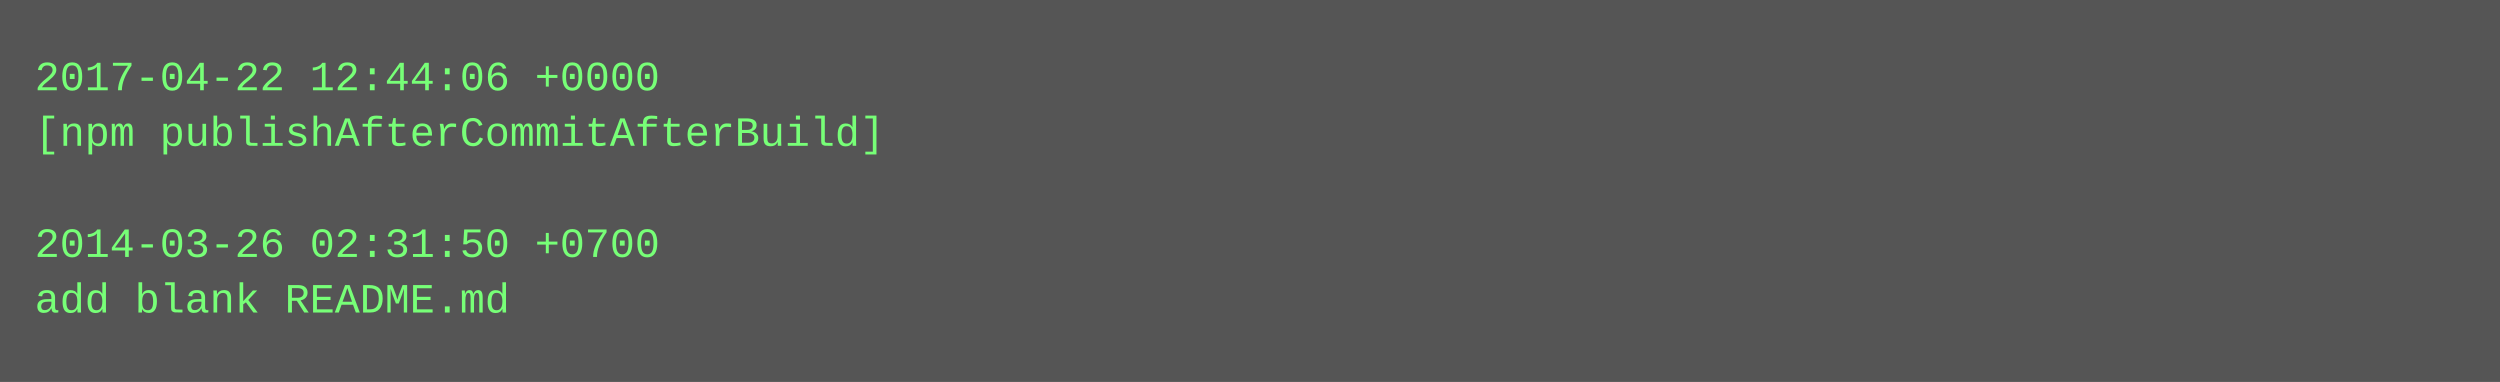
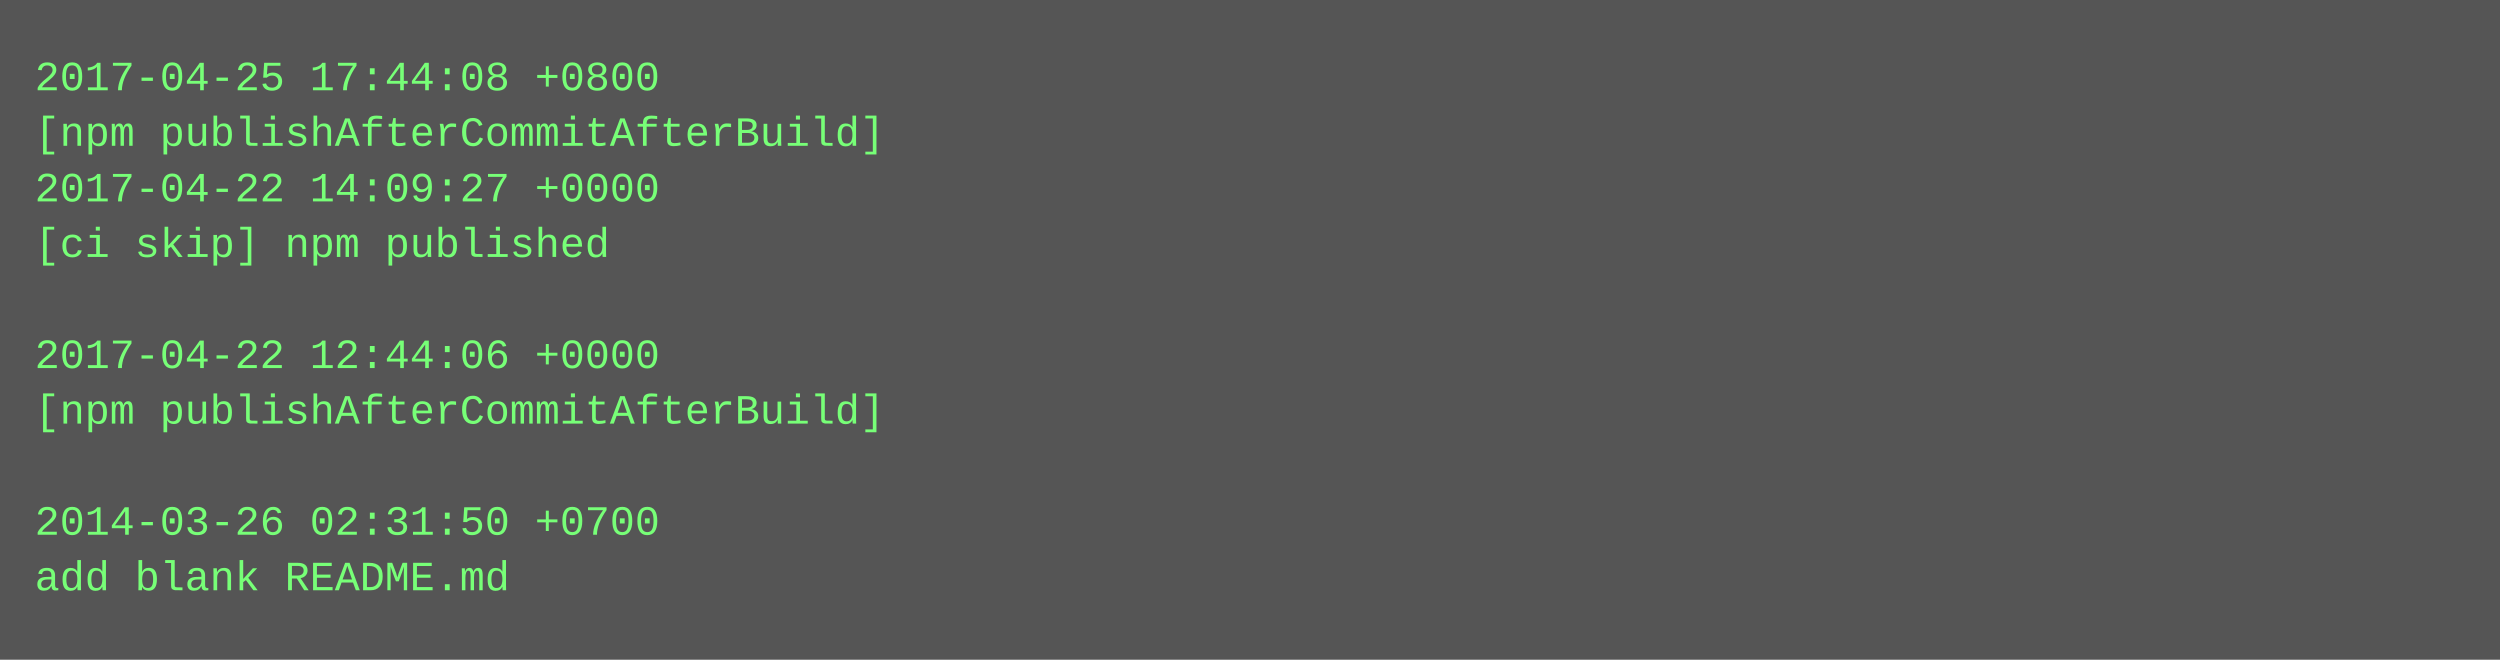
- <svg xmlns="http://www.w3.org/2000/svg" height="110" width="720">
-   <rect height="110" fill="#555" width="720" />
+ <svg xmlns="http://www.w3.org/2000/svg" height="190" width="720">
+   <rect height="190" fill="#555" width="720" />
  <text fill="#7f7" font-family="Courier New" font-size="12" xml:space="preserve">
-     <tspan x="10" y="26">2017-04-22 12:44:06 +0000</tspan>
+     <tspan x="10" y="26">2017-04-25 17:44:08 +0800</tspan>
    <tspan x="10" y="42">[npm publishAfterCommitAfterBuild]</tspan>
-     <tspan x="10" y="58" />
-     <tspan x="10" y="74">2014-03-26 02:31:50 +0700</tspan>
-     <tspan x="10" y="90">add blank README.md</tspan>
+     <tspan x="10" y="58">2017-04-22 14:09:27 +0000</tspan>
+     <tspan x="10" y="74">[ci skip] npm published</tspan>
+     <tspan x="10" y="90" />
+     <tspan x="10" y="106">2017-04-22 12:44:06 +0000</tspan>
+     <tspan x="10" y="122">[npm publishAfterCommitAfterBuild]</tspan>
+     <tspan x="10" y="138" />
+     <tspan x="10" y="154">2014-03-26 02:31:50 +0700</tspan>
+     <tspan x="10" y="170">add blank README.md</tspan>
  </text>
</svg>
